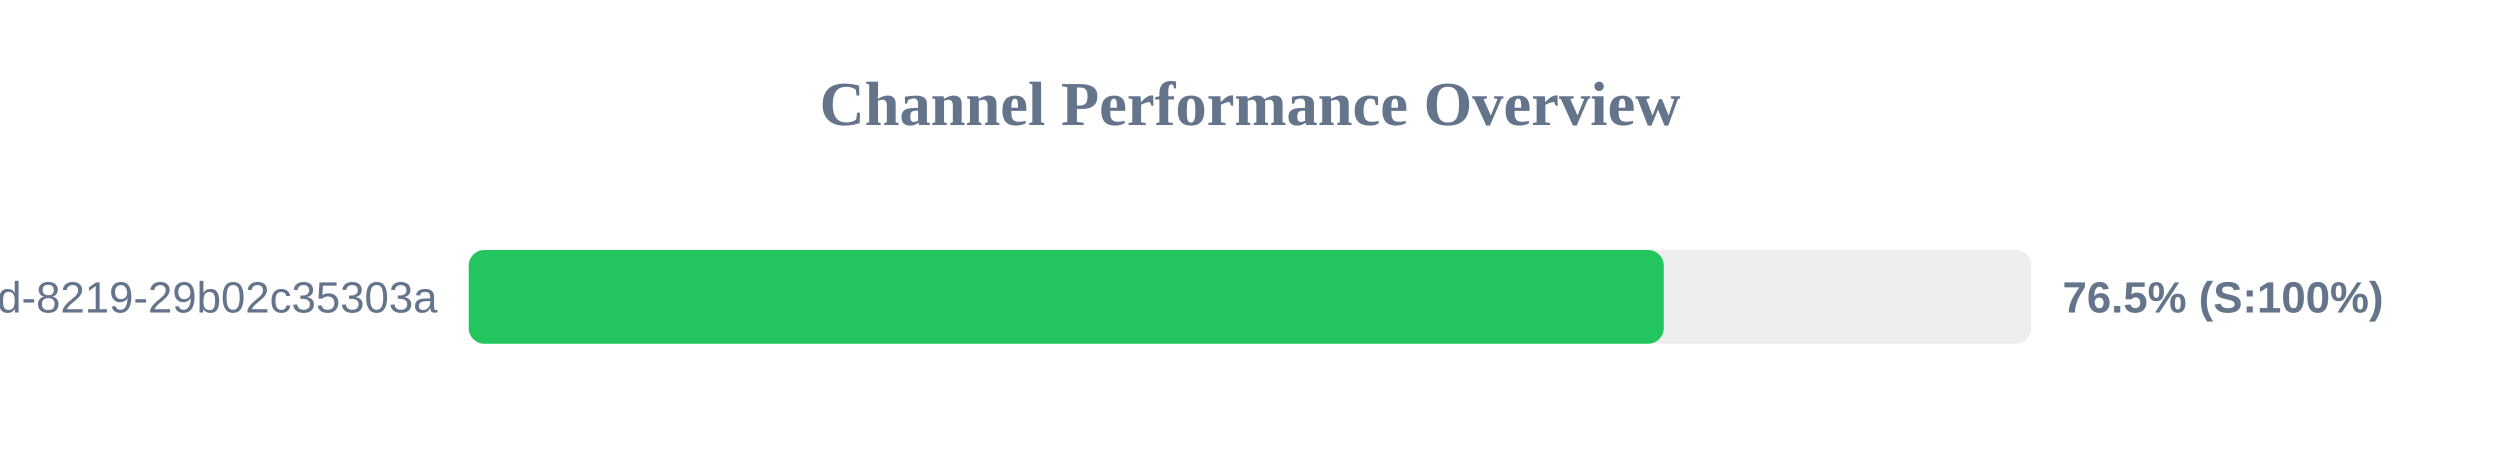
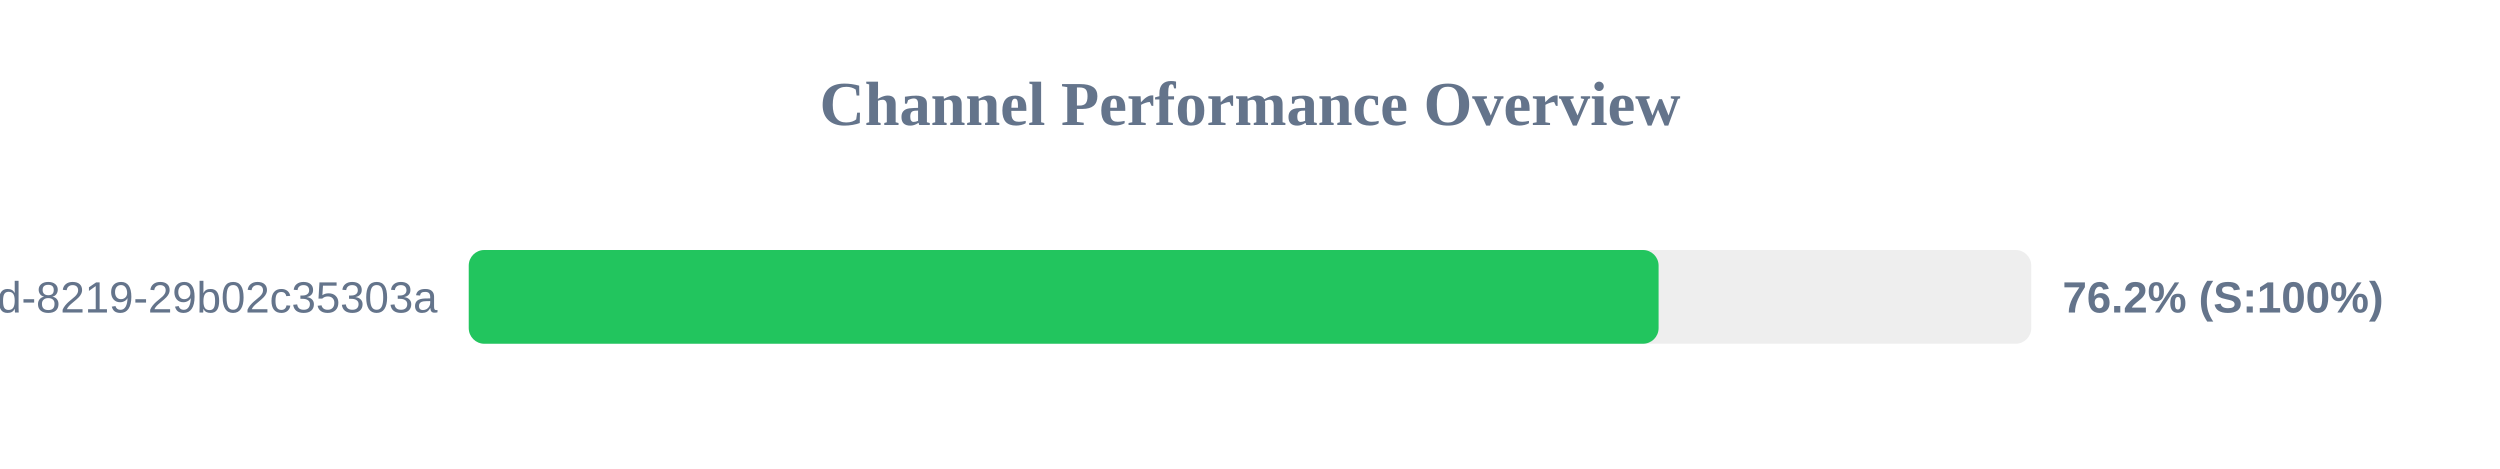
<svg xmlns="http://www.w3.org/2000/svg" width="800" height="150" version="1.1">
  <style>
        .row { font: 14px Arial; fill: #64748b; }
        .score { font: bold 14px Arial; fill: #64748b; }
    </style>
  <text x="400" y="40" text-anchor="middle" font-size="20px" font-weight="bold" fill="#64748b">Channel Performance Overview</text>
  <rect x="150" y="80" width="500" height="30" fill="#eee" rx="5" />
-   <rect x="150" y="80" width="382.4" height="30" fill="#22c55e" rx="5" />
+   <rect x="150" y="80" width="380.75" height="30" fill="#22c55e" rx="5" />
  <text x="140" y="100" text-anchor="end" class="row">?uuid=5eaa121d-4362-444d-8219-29b02c35303a</text>
-   <text x="660" y="100" text-anchor="start" class="score">76.5% (S:100%)</text>
+   <text x="660" y="100" text-anchor="start" class="score">76.2% (S:100%)</text>
</svg>
